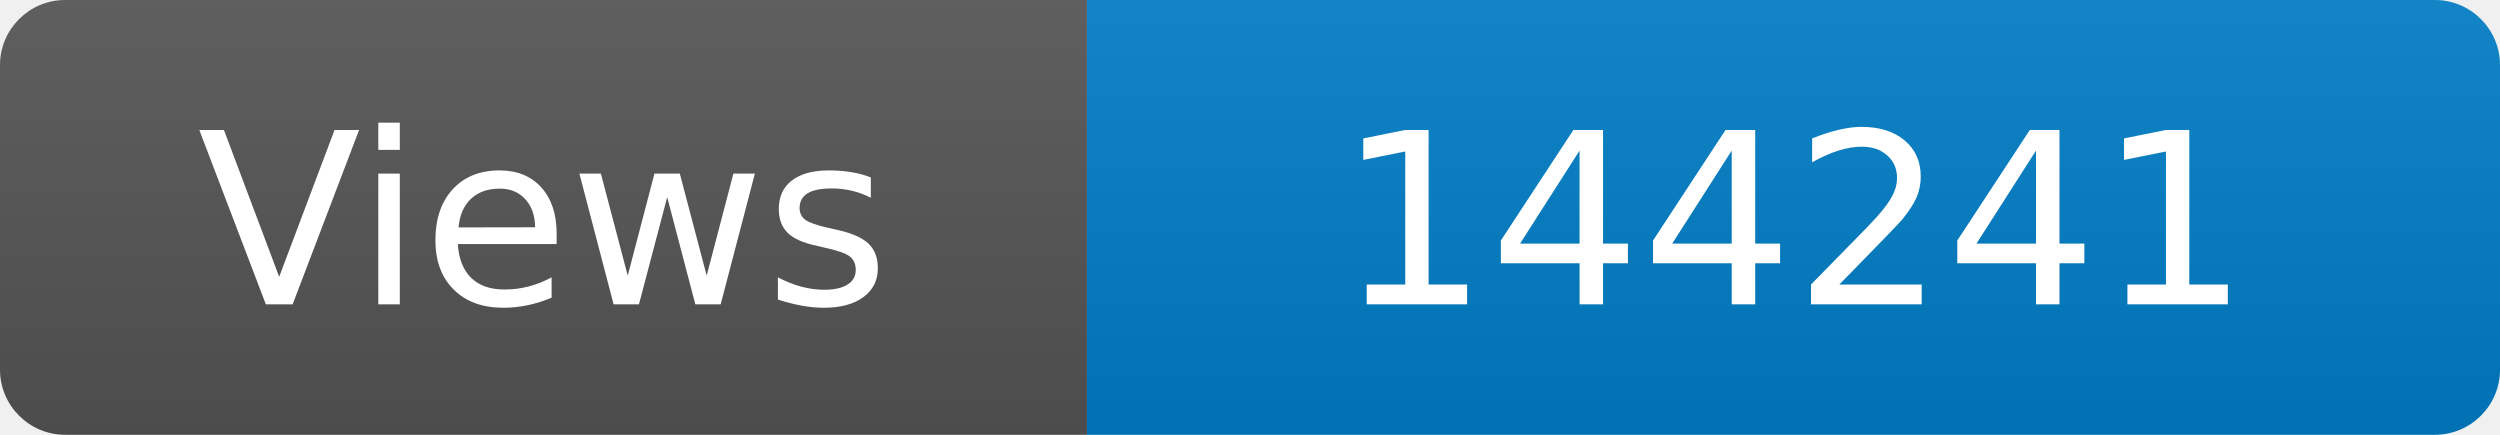
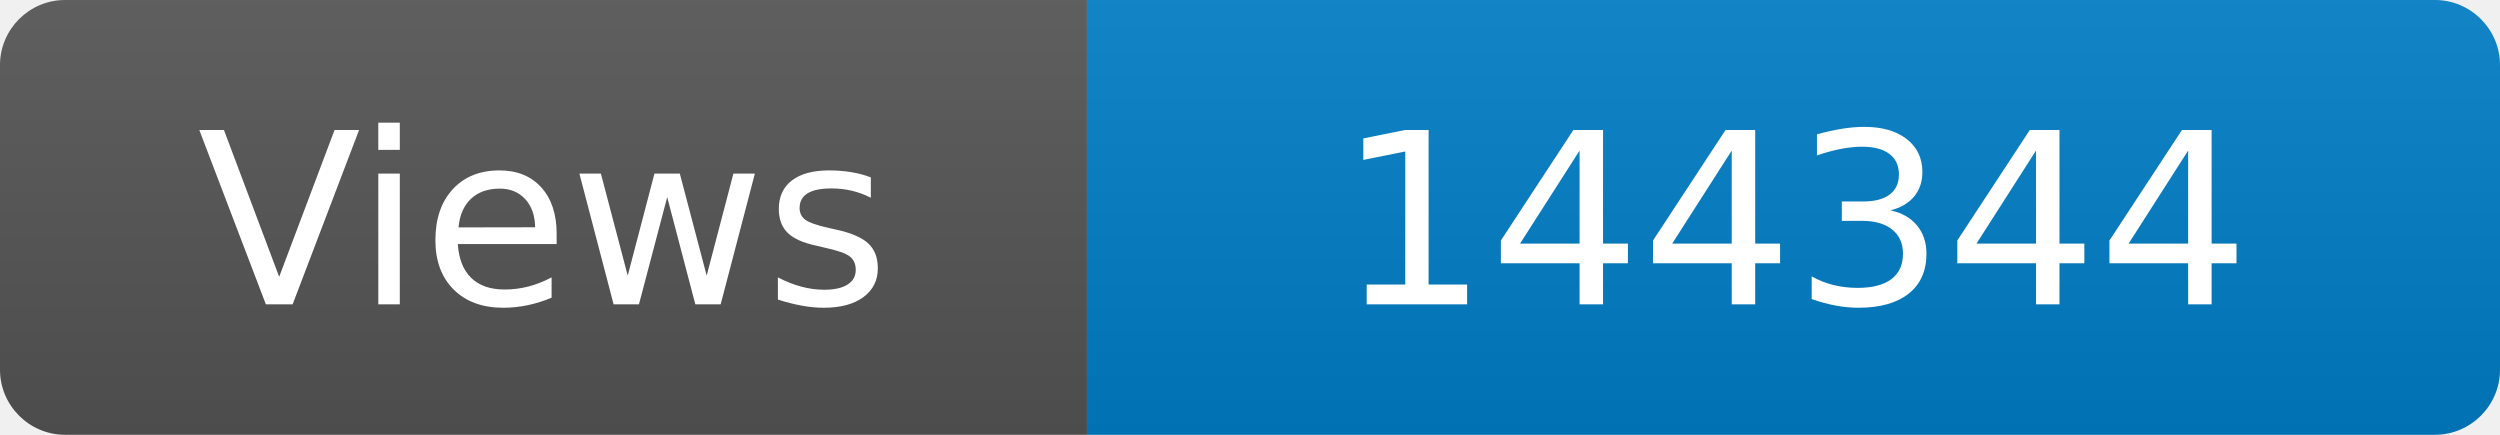
<svg xmlns="http://www.w3.org/2000/svg" width="115" height="20" role="img" aria-label="Maintained?: yes">
  <linearGradient id="s" x2="0" y2="100%">
    <stop offset="0" stop-color="#bbb" stop-opacity=".1" />
    <stop offset="1" stop-opacity=".1" />
  </linearGradient>
  <clipPath id="r">
    <rect width="115" height="20" rx="3" fill="#fff" />
  </clipPath>
  <g clip-path="url(#r)">
    <rect width="50" height="20" fill="#555" />
    <rect x="50" width="160" height="20" fill="#007ec6" />
    <rect width="115" height="20" fill="url(#s)" />
  </g>
  <g fill="#fff" text-anchor="middle" font-family="Verdana,Geneva,DejaVu Sans,sans-serif" font-size="110">
    <text x="250" y="140" transform="scale(.1)" fill="#fff">Views</text>
-     <text x="825" y="140" transform="scale(.1)" fill="#fff">144241</text>
+     <text x="825" y="140" transform="scale(.1)" fill="#fff">144344</text>
  </g>
</svg>
